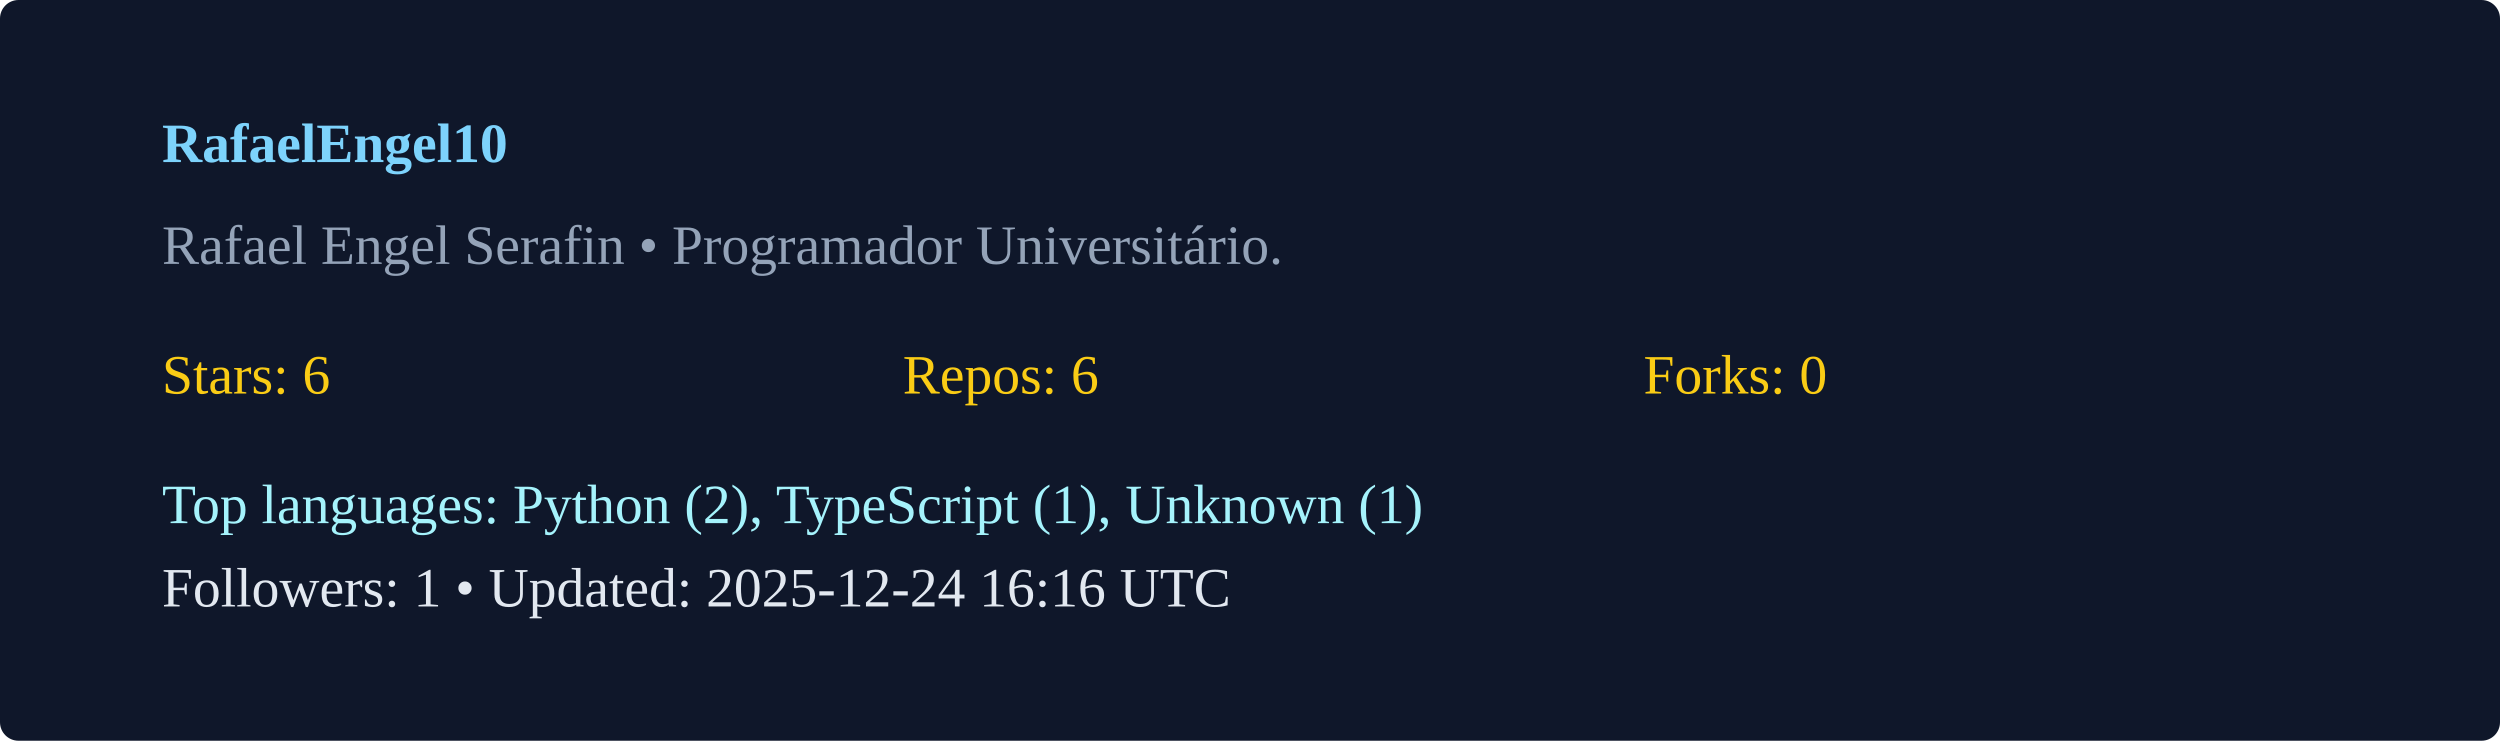
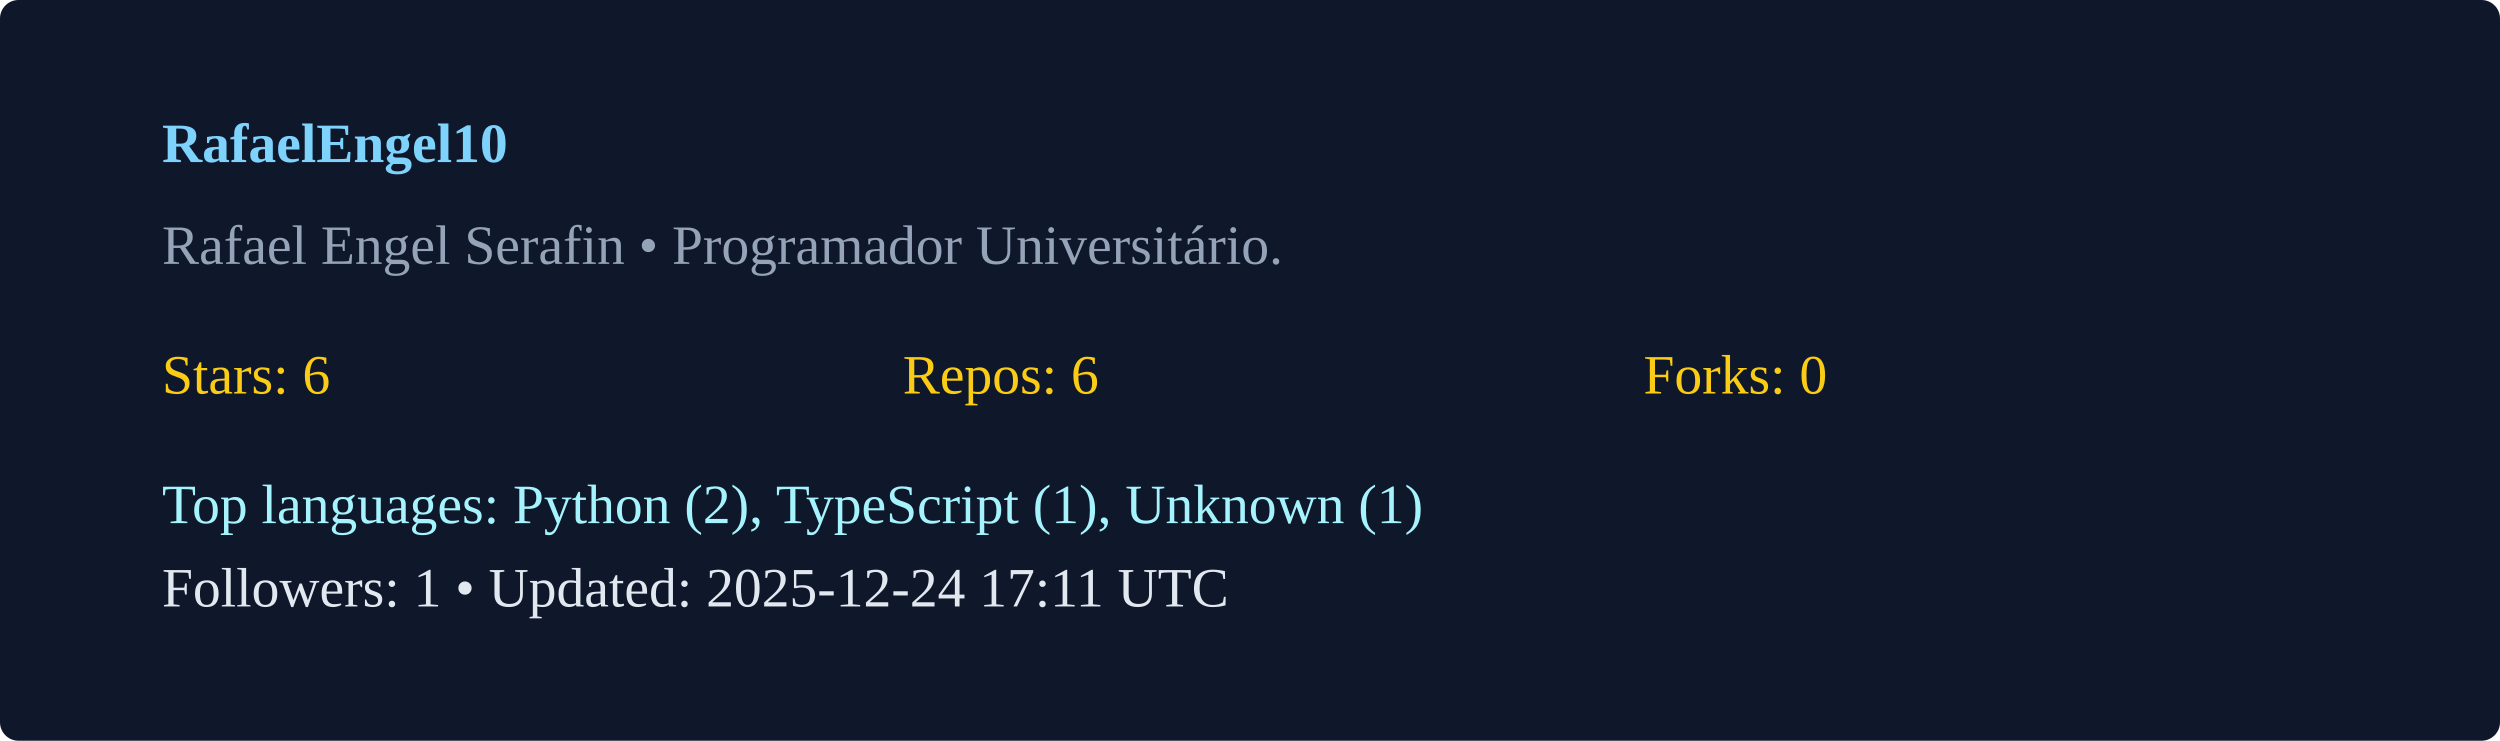
<svg xmlns="http://www.w3.org/2000/svg" width="540" height="160" viewBox="0 0 540 160">
  <rect width="100%" height="100%" rx="4" fill="#0f172a" />
  <g transform="translate(35,35)">
    <text x="0" y="0" fill="#7dd3fc" font-weight="600">RafaelEngel10</text>
    <text x="0" y="22" fill="#94a3b8">Rafael Engel Serafin  • Programador Universitário. </text>
    <g transform="translate(0,50)">
      <text x="0" y="0" fill="#facc15">Stars: 6</text>
      <text x="160" y="0" fill="#facc15">Repos: 6</text>
      <text x="320" y="0" fill="#facc15">Forks: 0</text>
      <text x="0" y="28" fill="#a5f3fc">Top languages: Python (2), TypeScript (1), Unknown (1)</text>
-       <text x="0" y="46" fill="#e2e8f0">Followers: 1 • Updated: 2025-12-24 16:16 UTC</text>
+       <text x="0" y="46" fill="#e2e8f0">Followers: 1 • Updated: 2025-12-24 17:11 UTC</text>
    </g>
  </g>
</svg>
